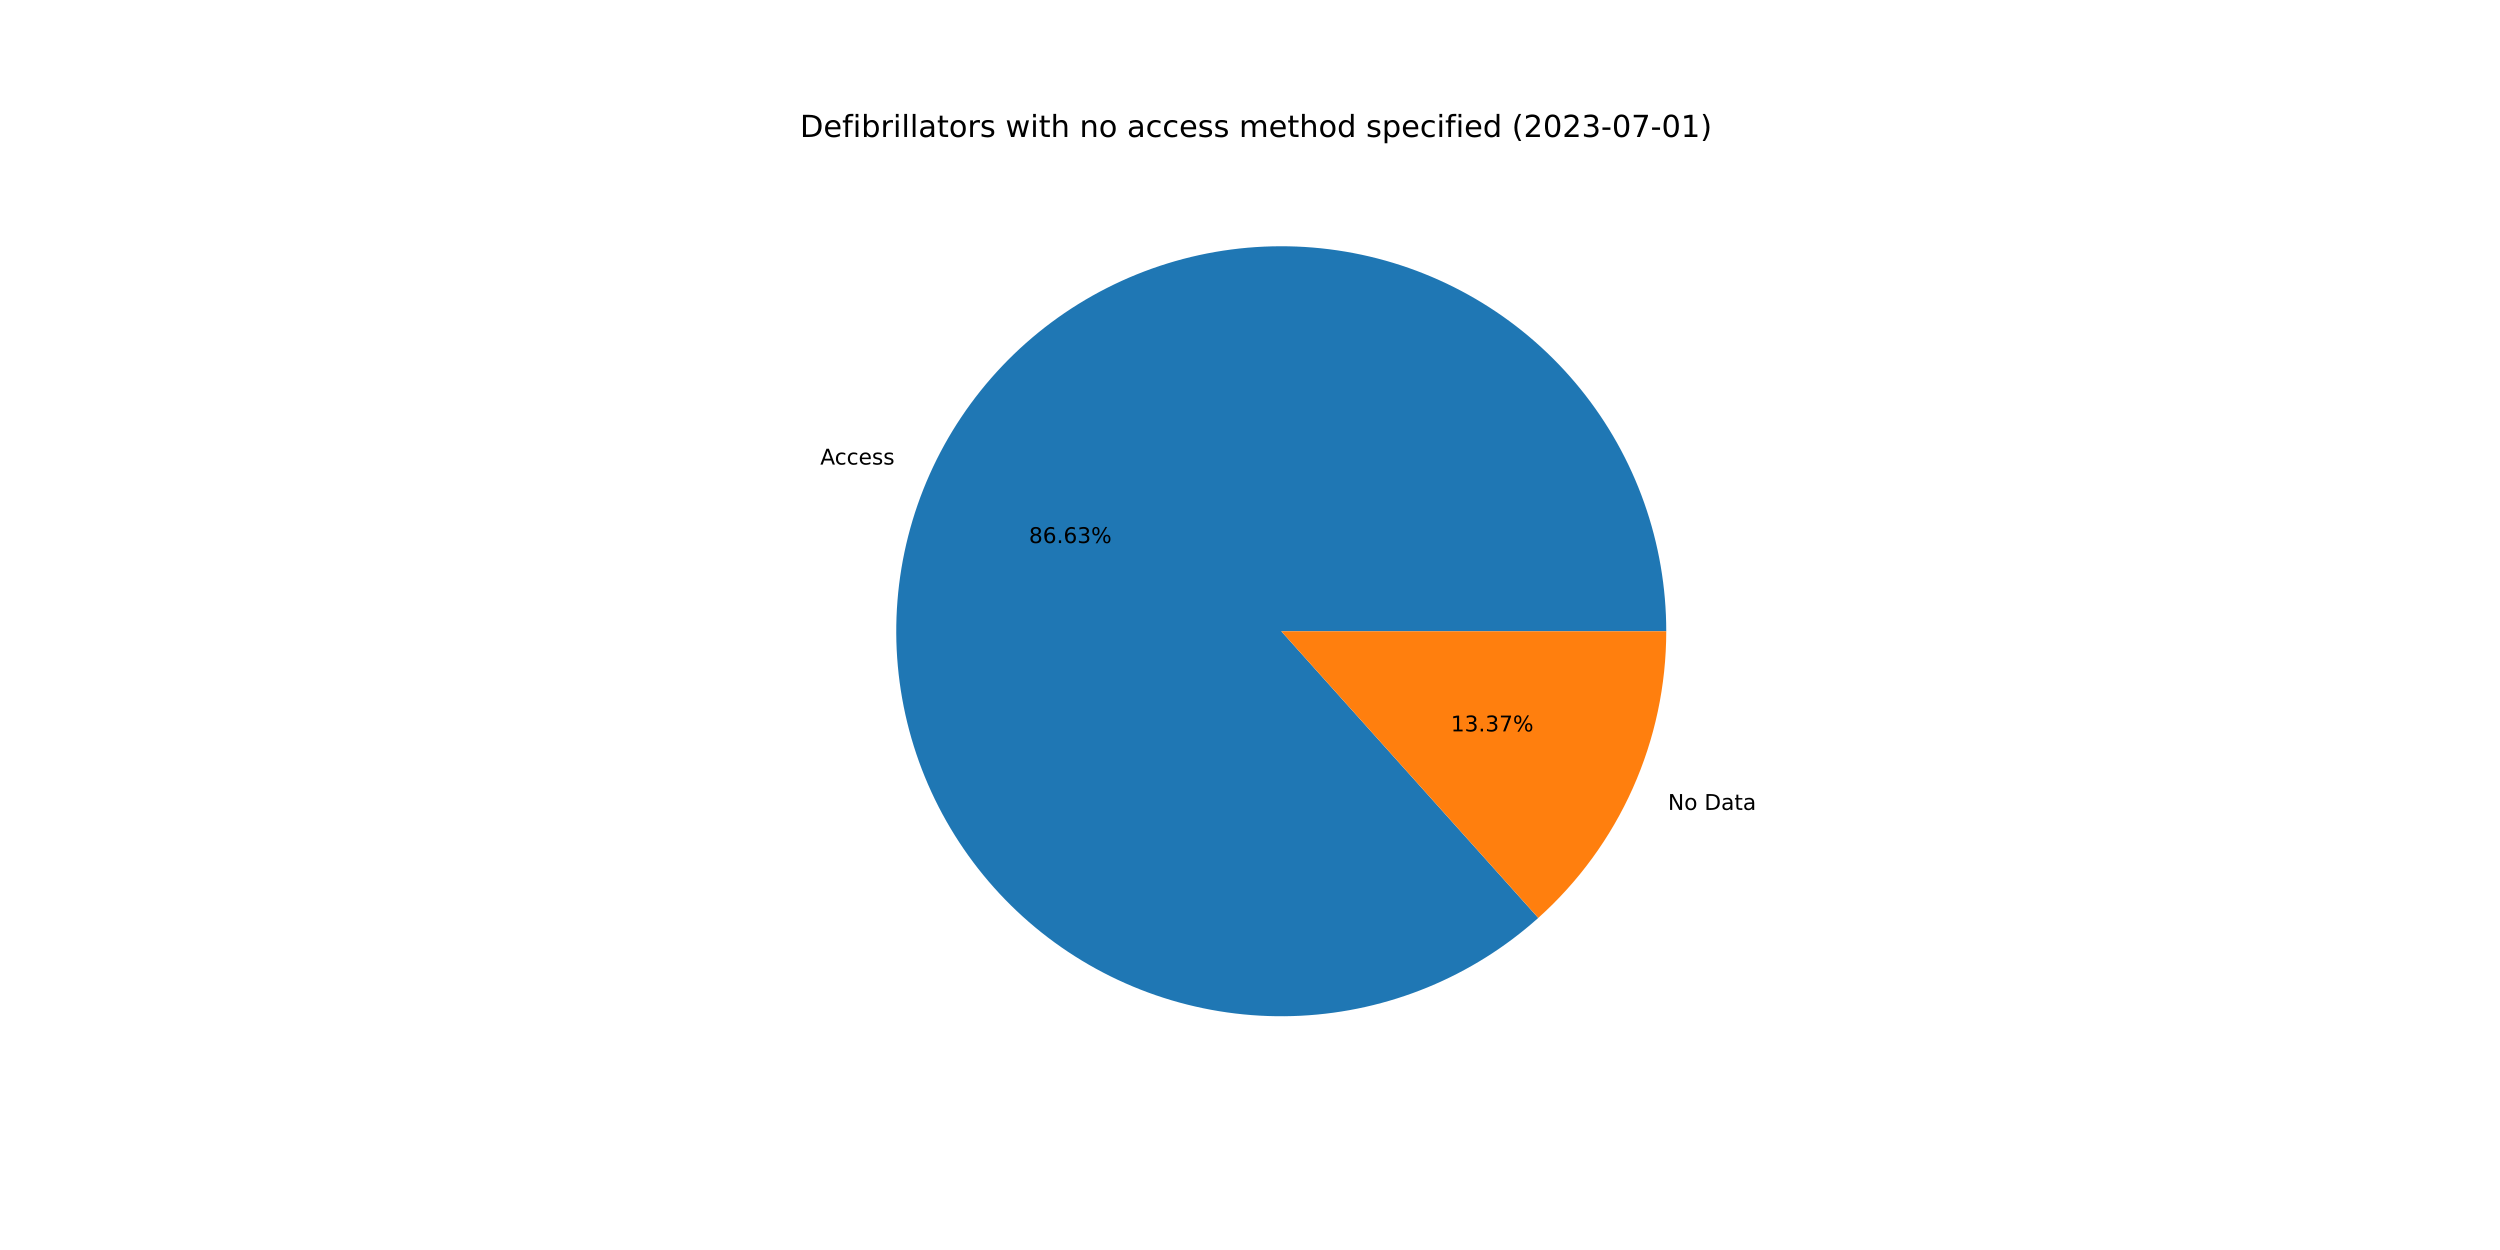
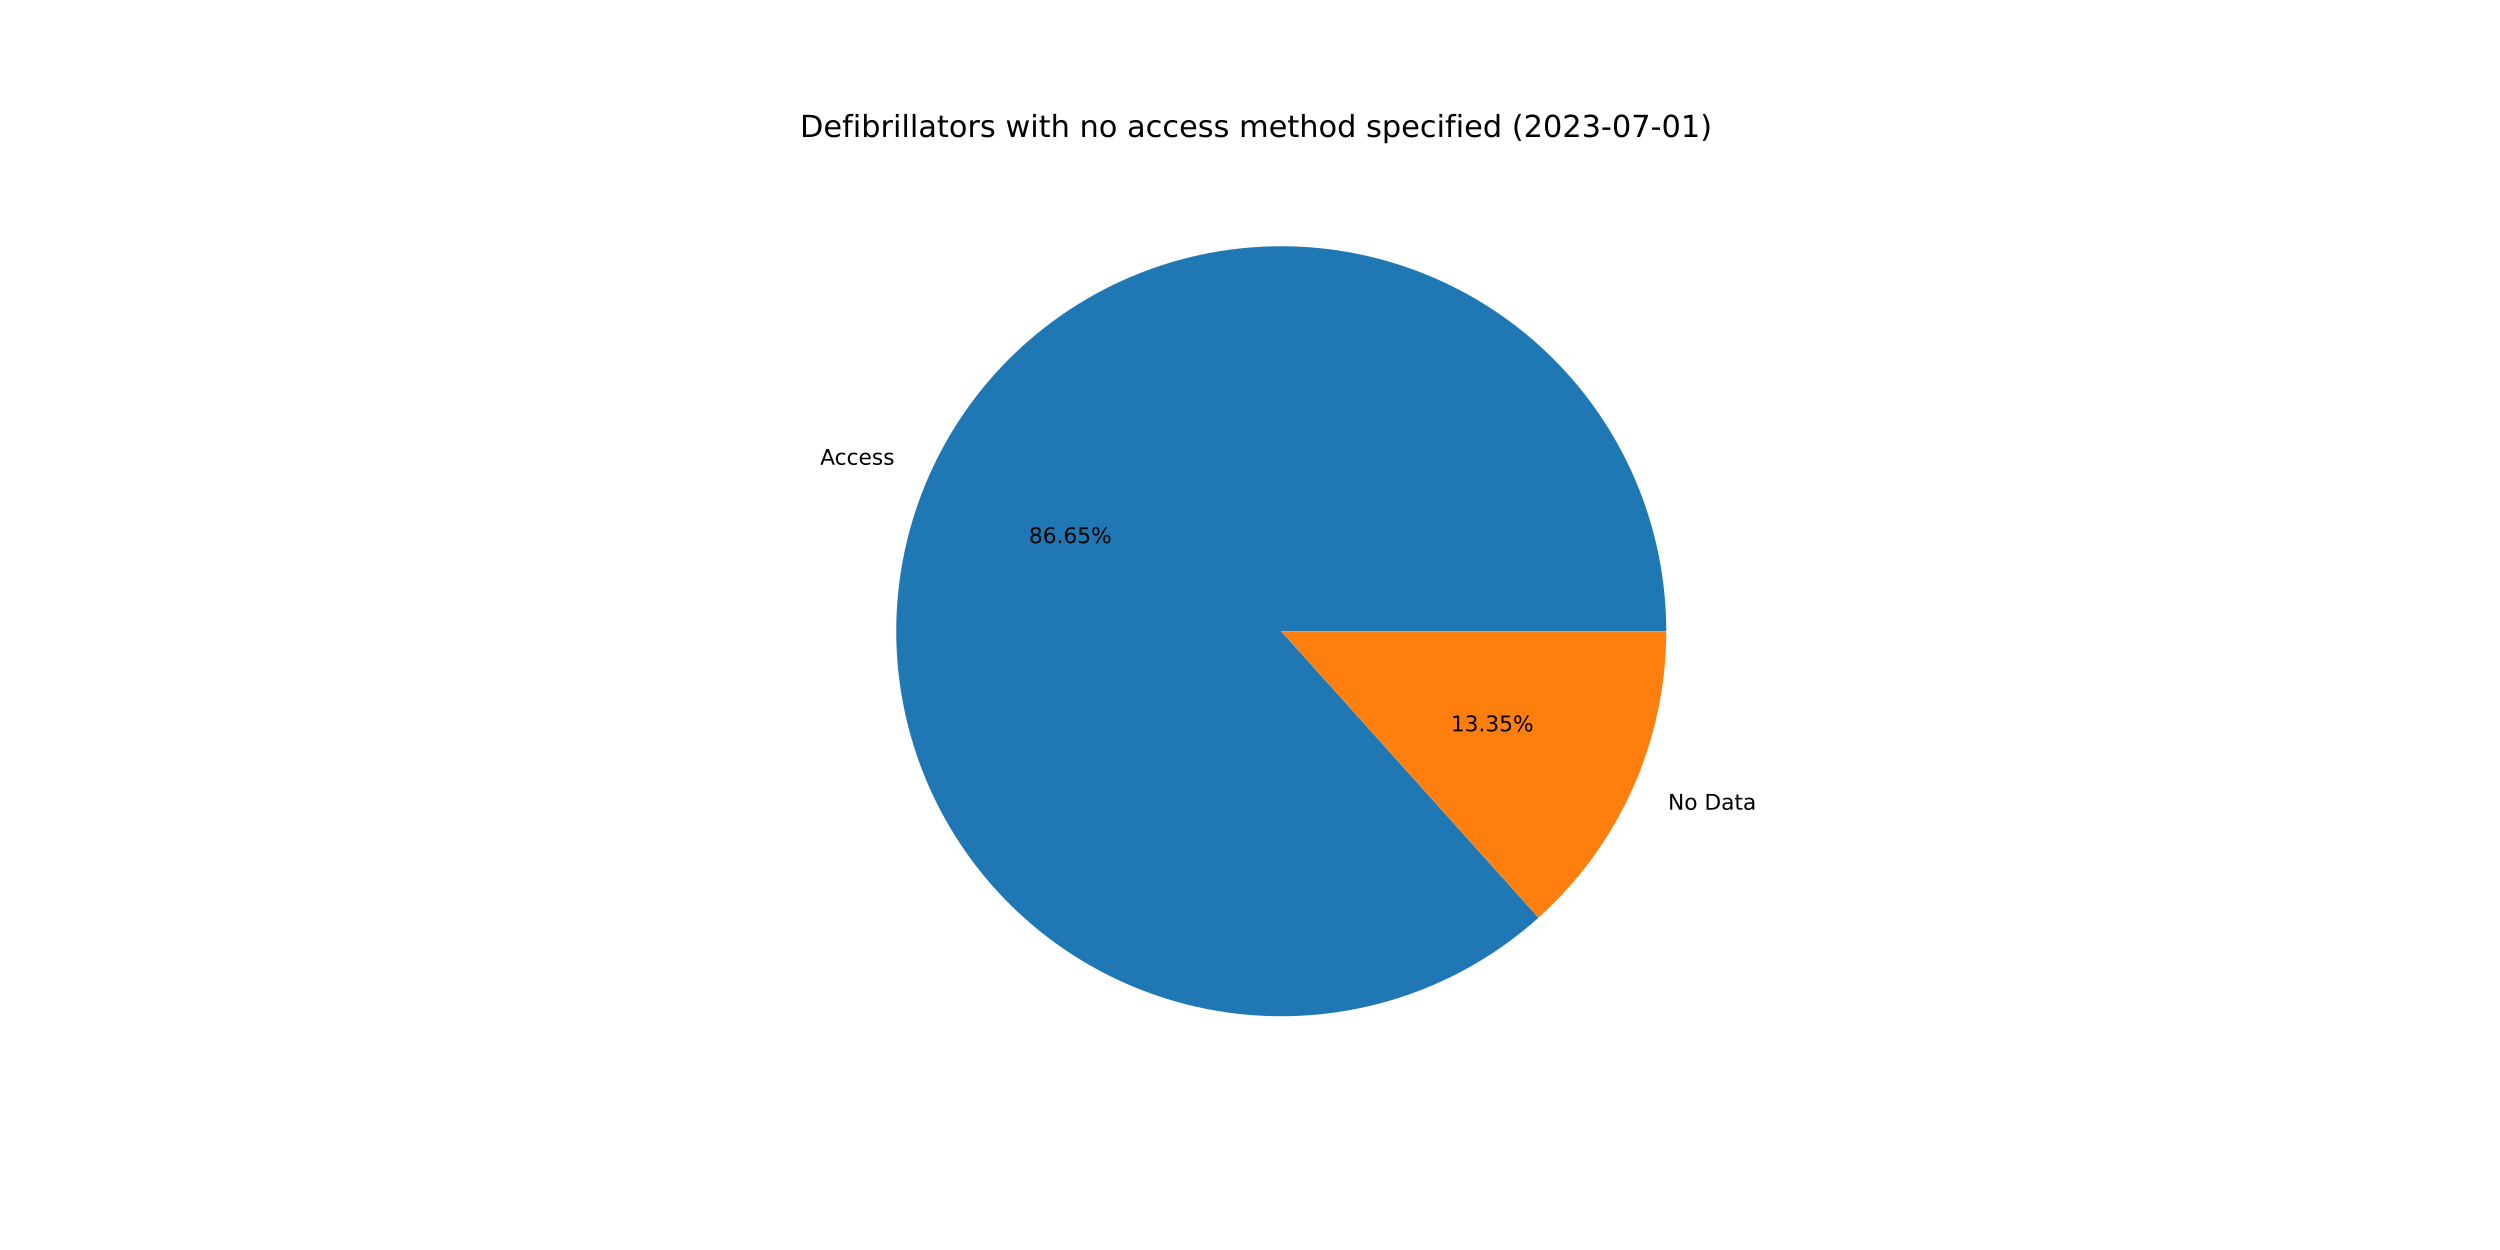
<svg xmlns="http://www.w3.org/2000/svg" xmlns:xlink="http://www.w3.org/1999/xlink" width="1152pt" height="576pt" viewBox="0 0 1152 576" version="1.1">
  <defs>
    <style type="text/css">*{stroke-linejoin: round; stroke-linecap: butt}</style>
  </defs>
  <g id="figure_1">
    <g id="patch_1">
      <path d="M 0 576  L 1152 576  L 1152 0  L 0 0  z " style="fill: #ffffff" />
    </g>
    <g id="axes_1">
      <g id="patch_2">
-         <path d="M 767.808 290.88  C 767.808 270.713 764.369 250.693 757.64 231.682  C 750.911 212.671 740.989 194.946 728.302 179.27  C 715.615 163.594 700.347 150.196 683.156 139.652  C 665.965 129.108 647.102 121.572 627.378 117.369  C 607.654 113.165 587.357 112.355 567.361 114.974  C 547.365 117.593 527.961 123.603 509.985 132.744  C 492.009 141.885 475.723 154.025 461.827 168.64  C 447.932 183.255 436.629 200.134 428.407 218.548  C 420.185 236.963 415.162 256.645 413.556 276.748  C 411.949 296.851 413.782 317.081 418.976 336.567  C 424.169 356.054 432.648 374.513 444.046 391.15  C 455.444 407.787 469.596 422.359 485.892 434.239  C 502.188 446.118 520.391 455.133 539.718 460.894  C 559.044 466.656 579.212 469.08 599.353 468.062  C 619.494 467.044 639.315 462.6 657.962 454.919  C 676.609 447.239 693.811 436.436 708.827 422.974  L 590.4 290.88  L 767.808 290.88  z " style="fill: #1f77b4" />
+         <path d="M 767.808 290.88  C 767.808 270.71 764.368 250.687 757.637 231.673  C 750.905 212.659 740.98 194.932 728.289 179.255  C 715.598 163.578 700.326 150.179 683.131 139.637  C 665.936 129.094 647.068 121.56 627.34 117.36  C 607.612 113.161 587.311 112.356 567.312 114.981  C 547.314 117.606 527.909 123.622 509.933 132.77  C 491.957 141.919 475.672 154.067 461.78 168.69  C 447.888 183.313 436.59 200.199 428.375 218.62  C 420.16 237.041 415.145 256.729 413.549 276.836  C 411.952 296.943 413.796 317.176 419.001 336.662  C 424.206 356.149 432.697 374.607 444.107 391.239  C 455.517 407.872 469.681 422.437 485.987 434.308  C 502.294 446.179 520.507 455.183 539.84 460.931  C 559.174 466.679 579.347 469.088 599.491 468.055  C 619.634 467.021 639.455 462.56 658.099 454.863  C 676.742 447.166 693.938 436.346 708.944 422.868  L 590.4 290.88  L 767.808 290.88  z " style="fill: #1f77b4" />
      </g>
      <g id="patch_3">
-         <path d="M 708.827 422.974  C 727.385 406.335 742.231 385.971 752.393 363.212  C 762.555 340.452 767.808 315.805 767.808 290.88  L 590.4 290.88  L 708.827 422.974  z " style="fill: #ff7f0e" />
+         <path d="M 708.944 422.868  C 727.468 406.231 742.284 385.879 752.425 363.14  C 762.566 340.4 767.808 315.778 767.808 290.88  L 590.4 290.88  L 708.944 422.868  z " style="fill: #ff7f0e" />
      </g>
      <g id="matplotlib.axis_1" />
      <g id="matplotlib.axis_2" />
      <g id="text_1">
-         <g transform="translate(377.9733 214.0745)scale(0.1 -0.1)">
+         <g transform="translate(377.9381 214.1536)scale(0.1 -0.1)">
          <defs>
            <path id="DejaVuSans-41" d="M 2188 4044  L 1331 1722  L 3047 1722  L 2188 4044  z M 1831 4666  L 2547 4666  L 4325 0  L 3669 0  L 3244 1197  L 1141 1197  L 716 0  L 50 0  L 1831 4666  z " transform="scale(0.015625)" />
            <path id="DejaVuSans-63" d="M 3122 3366  L 3122 2828  Q 2878 2963 2633 3030  Q 2388 3097 2138 3097  Q 1578 3097 1268 2742  Q 959 2388 959 1747  Q 959 1106 1268 751  Q 1578 397 2138 397  Q 2388 397 2633 464  Q 2878 531 3122 666  L 3122 134  Q 2881 22 2623 -34  Q 2366 -91 2075 -91  Q 1284 -91 818 406  Q 353 903 353 1747  Q 353 2603 823 3093  Q 1294 3584 2113 3584  Q 2378 3584 2631 3529  Q 2884 3475 3122 3366  z " transform="scale(0.015625)" />
            <path id="DejaVuSans-65" d="M 3597 1894  L 3597 1613  L 953 1613  Q 991 1019 1311 708  Q 1631 397 2203 397  Q 2534 397 2845 478  Q 3156 559 3463 722  L 3463 178  Q 3153 47 2828 -22  Q 2503 -91 2169 -91  Q 1331 -91 842 396  Q 353 884 353 1716  Q 353 2575 817 3079  Q 1281 3584 2069 3584  Q 2775 3584 3186 3129  Q 3597 2675 3597 1894  z M 3022 2063  Q 3016 2534 2758 2815  Q 2500 3097 2075 3097  Q 1594 3097 1305 2825  Q 1016 2553 972 2059  L 3022 2063  z " transform="scale(0.015625)" />
            <path id="DejaVuSans-73" d="M 2834 3397  L 2834 2853  Q 2591 2978 2328 3040  Q 2066 3103 1784 3103  Q 1356 3103 1142 2972  Q 928 2841 928 2578  Q 928 2378 1081 2264  Q 1234 2150 1697 2047  L 1894 2003  Q 2506 1872 2764 1633  Q 3022 1394 3022 966  Q 3022 478 2636 193  Q 2250 -91 1575 -91  Q 1294 -91 989 -36  Q 684 19 347 128  L 347 722  Q 666 556 975 473  Q 1284 391 1588 391  Q 1994 391 2212 530  Q 2431 669 2431 922  Q 2431 1156 2273 1281  Q 2116 1406 1581 1522  L 1381 1569  Q 847 1681 609 1914  Q 372 2147 372 2553  Q 372 3047 722 3315  Q 1072 3584 1716 3584  Q 2034 3584 2315 3537  Q 2597 3491 2834 3397  z " transform="scale(0.015625)" />
          </defs>
          <use xlink:href="#DejaVuSans-41" />
          <use xlink:href="#DejaVuSans-63" x="66.658" />
          <use xlink:href="#DejaVuSans-63" x="121.639" />
          <use xlink:href="#DejaVuSans-65" x="176.619" />
          <use xlink:href="#DejaVuSans-73" x="238.143" />
          <use xlink:href="#DejaVuSans-73" x="290.242" />
        </g>
      </g>
      <g id="text_2">
-         <g transform="translate(474.1394 250.2404)scale(0.1 -0.1)">
+         <g transform="translate(474.1201 250.2835)scale(0.1 -0.1)">
          <defs>
            <path id="DejaVuSans-38" d="M 2034 2216  Q 1584 2216 1326 1975  Q 1069 1734 1069 1313  Q 1069 891 1326 650  Q 1584 409 2034 409  Q 2484 409 2743 651  Q 3003 894 3003 1313  Q 3003 1734 2745 1975  Q 2488 2216 2034 2216  z M 1403 2484  Q 997 2584 770 2862  Q 544 3141 544 3541  Q 544 4100 942 4425  Q 1341 4750 2034 4750  Q 2731 4750 3128 4425  Q 3525 4100 3525 3541  Q 3525 3141 3298 2862  Q 3072 2584 2669 2484  Q 3125 2378 3379 2068  Q 3634 1759 3634 1313  Q 3634 634 3220 271  Q 2806 -91 2034 -91  Q 1263 -91 848 271  Q 434 634 434 1313  Q 434 1759 690 2068  Q 947 2378 1403 2484  z M 1172 3481  Q 1172 3119 1398 2916  Q 1625 2713 2034 2713  Q 2441 2713 2670 2916  Q 2900 3119 2900 3481  Q 2900 3844 2670 4047  Q 2441 4250 2034 4250  Q 1625 4250 1398 4047  Q 1172 3844 1172 3481  z " transform="scale(0.015625)" />
            <path id="DejaVuSans-36" d="M 2113 2584  Q 1688 2584 1439 2293  Q 1191 2003 1191 1497  Q 1191 994 1439 701  Q 1688 409 2113 409  Q 2538 409 2786 701  Q 3034 994 3034 1497  Q 3034 2003 2786 2293  Q 2538 2584 2113 2584  z M 3366 4563  L 3366 3988  Q 3128 4100 2886 4159  Q 2644 4219 2406 4219  Q 1781 4219 1451 3797  Q 1122 3375 1075 2522  Q 1259 2794 1537 2939  Q 1816 3084 2150 3084  Q 2853 3084 3261 2657  Q 3669 2231 3669 1497  Q 3669 778 3244 343  Q 2819 -91 2113 -91  Q 1303 -91 875 529  Q 447 1150 447 2328  Q 447 3434 972 4092  Q 1497 4750 2381 4750  Q 2619 4750 2861 4703  Q 3103 4656 3366 4563  z " transform="scale(0.015625)" />
            <path id="DejaVuSans-2e" d="M 684 794  L 1344 794  L 1344 0  L 684 0  L 684 794  z " transform="scale(0.015625)" />
-             <path id="DejaVuSans-33" d="M 2597 2516  Q 3050 2419 3304 2112  Q 3559 1806 3559 1356  Q 3559 666 3084 287  Q 2609 -91 1734 -91  Q 1441 -91 1130 -33  Q 819 25 488 141  L 488 750  Q 750 597 1062 519  Q 1375 441 1716 441  Q 2309 441 2620 675  Q 2931 909 2931 1356  Q 2931 1769 2642 2001  Q 2353 2234 1838 2234  L 1294 2234  L 1294 2753  L 1863 2753  Q 2328 2753 2575 2939  Q 2822 3125 2822 3475  Q 2822 3834 2567 4026  Q 2313 4219 1838 4219  Q 1578 4219 1281 4162  Q 984 4106 628 3988  L 628 4550  Q 988 4650 1302 4700  Q 1616 4750 1894 4750  Q 2613 4750 3031 4423  Q 3450 4097 3450 3541  Q 3450 3153 3228 2886  Q 3006 2619 2597 2516  z " transform="scale(0.015625)" />
+             <path id="DejaVuSans-35" d="M 691 4666  L 3169 4666  L 3169 4134  L 1269 4134  L 1269 2991  Q 1406 3038 1543 3061  Q 1681 3084 1819 3084  Q 2600 3084 3056 2656  Q 3513 2228 3513 1497  Q 3513 744 3044 326  Q 2575 -91 1722 -91  Q 1428 -91 1123 -41  Q 819 9 494 109  L 494 744  Q 775 591 1075 516  Q 1375 441 1709 441  Q 2250 441 2565 725  Q 2881 1009 2881 1497  Q 2881 1984 2565 2268  Q 2250 2553 1709 2553  Q 1456 2553 1204 2497  Q 953 2441 691 2322  L 691 4666  z " transform="scale(0.015625)" />
            <path id="DejaVuSans-25" d="M 4653 2053  Q 4381 2053 4226 1822  Q 4072 1591 4072 1178  Q 4072 772 4226 539  Q 4381 306 4653 306  Q 4919 306 5073 539  Q 5228 772 5228 1178  Q 5228 1588 5073 1820  Q 4919 2053 4653 2053  z M 4653 2450  Q 5147 2450 5437 2106  Q 5728 1763 5728 1178  Q 5728 594 5436 251  Q 5144 -91 4653 -91  Q 4153 -91 3862 251  Q 3572 594 3572 1178  Q 3572 1766 3864 2108  Q 4156 2450 4653 2450  z M 1428 4353  Q 1159 4353 1004 4120  Q 850 3888 850 3481  Q 850 3069 1003 2837  Q 1156 2606 1428 2606  Q 1700 2606 1854 2837  Q 2009 3069 2009 3481  Q 2009 3884 1853 4118  Q 1697 4353 1428 4353  z M 4250 4750  L 4750 4750  L 1831 -91  L 1331 -91  L 4250 4750  z M 1428 4750  Q 1922 4750 2215 4408  Q 2509 4066 2509 3481  Q 2509 2891 2217 2550  Q 1925 2209 1428 2209  Q 931 2209 642 2551  Q 353 2894 353 3481  Q 353 4063 643 4406  Q 934 4750 1428 4750  z " transform="scale(0.015625)" />
          </defs>
          <use xlink:href="#DejaVuSans-38" />
          <use xlink:href="#DejaVuSans-36" x="63.623" />
          <use xlink:href="#DejaVuSans-2e" x="127.246" />
          <use xlink:href="#DejaVuSans-36" x="159.033" />
-           <use xlink:href="#DejaVuSans-33" x="222.656" />
+           <use xlink:href="#DejaVuSans-35" x="222.656" />
          <use xlink:href="#DejaVuSans-25" x="286.279" />
        </g>
      </g>
      <g id="text_3">
-         <g transform="translate(768.5923 373.2042)scale(0.1 -0.1)">
+         <g transform="translate(768.6276 373.1252)scale(0.1 -0.1)">
          <defs>
            <path id="DejaVuSans-4e" d="M 628 4666  L 1478 4666  L 3547 763  L 3547 4666  L 4159 4666  L 4159 0  L 3309 0  L 1241 3903  L 1241 0  L 628 0  L 628 4666  z " transform="scale(0.015625)" />
            <path id="DejaVuSans-6f" d="M 1959 3097  Q 1497 3097 1228 2736  Q 959 2375 959 1747  Q 959 1119 1226 758  Q 1494 397 1959 397  Q 2419 397 2687 759  Q 2956 1122 2956 1747  Q 2956 2369 2687 2733  Q 2419 3097 1959 3097  z M 1959 3584  Q 2709 3584 3137 3096  Q 3566 2609 3566 1747  Q 3566 888 3137 398  Q 2709 -91 1959 -91  Q 1206 -91 779 398  Q 353 888 353 1747  Q 353 2609 779 3096  Q 1206 3584 1959 3584  z " transform="scale(0.015625)" />
            <path id="DejaVuSans-20" transform="scale(0.015625)" />
            <path id="DejaVuSans-44" d="M 1259 4147  L 1259 519  L 2022 519  Q 2988 519 3436 956  Q 3884 1394 3884 2338  Q 3884 3275 3436 3711  Q 2988 4147 2022 4147  L 1259 4147  z M 628 4666  L 1925 4666  Q 3281 4666 3915 4102  Q 4550 3538 4550 2338  Q 4550 1131 3912 565  Q 3275 0 1925 0  L 628 0  L 628 4666  z " transform="scale(0.015625)" />
            <path id="DejaVuSans-61" d="M 2194 1759  Q 1497 1759 1228 1600  Q 959 1441 959 1056  Q 959 750 1161 570  Q 1363 391 1709 391  Q 2188 391 2477 730  Q 2766 1069 2766 1631  L 2766 1759  L 2194 1759  z M 3341 1997  L 3341 0  L 2766 0  L 2766 531  Q 2569 213 2275 61  Q 1981 -91 1556 -91  Q 1019 -91 701 211  Q 384 513 384 1019  Q 384 1609 779 1909  Q 1175 2209 1959 2209  L 2766 2209  L 2766 2266  Q 2766 2663 2505 2880  Q 2244 3097 1772 3097  Q 1472 3097 1187 3025  Q 903 2953 641 2809  L 641 3341  Q 956 3463 1253 3523  Q 1550 3584 1831 3584  Q 2591 3584 2966 3190  Q 3341 2797 3341 1997  z " transform="scale(0.015625)" />
            <path id="DejaVuSans-74" d="M 1172 4494  L 1172 3500  L 2356 3500  L 2356 3053  L 1172 3053  L 1172 1153  Q 1172 725 1289 603  Q 1406 481 1766 481  L 2356 481  L 2356 0  L 1766 0  Q 1100 0 847 248  Q 594 497 594 1153  L 594 3053  L 172 3053  L 172 3500  L 594 3500  L 594 4494  L 1172 4494  z " transform="scale(0.015625)" />
          </defs>
          <use xlink:href="#DejaVuSans-4e" />
          <use xlink:href="#DejaVuSans-6f" x="74.805" />
          <use xlink:href="#DejaVuSans-20" x="135.986" />
          <use xlink:href="#DejaVuSans-44" x="167.773" />
          <use xlink:href="#DejaVuSans-61" x="244.775" />
          <use xlink:href="#DejaVuSans-74" x="306.055" />
          <use xlink:href="#DejaVuSans-61" x="345.264" />
        </g>
      </g>
      <g id="text_4">
-         <g transform="translate(668.5309 337.0384)scale(0.1 -0.1)">
+         <g transform="translate(668.5502 336.9953)scale(0.1 -0.1)">
          <defs>
            <path id="DejaVuSans-31" d="M 794 531  L 1825 531  L 1825 4091  L 703 3866  L 703 4441  L 1819 4666  L 2450 4666  L 2450 531  L 3481 531  L 3481 0  L 794 0  L 794 531  z " transform="scale(0.015625)" />
-             <path id="DejaVuSans-37" d="M 525 4666  L 3525 4666  L 3525 4397  L 1831 0  L 1172 0  L 2766 4134  L 525 4134  L 525 4666  z " transform="scale(0.015625)" />
+             <path id="DejaVuSans-33" d="M 2597 2516  Q 3050 2419 3304 2112  Q 3559 1806 3559 1356  Q 3559 666 3084 287  Q 2609 -91 1734 -91  Q 1441 -91 1130 -33  Q 819 25 488 141  L 488 750  Q 750 597 1062 519  Q 1375 441 1716 441  Q 2309 441 2620 675  Q 2931 909 2931 1356  Q 2931 1769 2642 2001  Q 2353 2234 1838 2234  L 1294 2234  L 1294 2753  L 1863 2753  Q 2328 2753 2575 2939  Q 2822 3125 2822 3475  Q 2822 3834 2567 4026  Q 2313 4219 1838 4219  Q 1578 4219 1281 4162  Q 984 4106 628 3988  L 628 4550  Q 988 4650 1302 4700  Q 1616 4750 1894 4750  Q 2613 4750 3031 4423  Q 3450 4097 3450 3541  Q 3450 3153 3228 2886  Q 3006 2619 2597 2516  z " transform="scale(0.015625)" />
          </defs>
          <use xlink:href="#DejaVuSans-31" />
          <use xlink:href="#DejaVuSans-33" x="63.623" />
          <use xlink:href="#DejaVuSans-2e" x="127.246" />
          <use xlink:href="#DejaVuSans-33" x="159.033" />
-           <use xlink:href="#DejaVuSans-37" x="222.656" />
+           <use xlink:href="#DejaVuSans-35" x="222.656" />
          <use xlink:href="#DejaVuSans-25" x="286.279" />
        </g>
      </g>
      <g id="text_5">
        <g transform="translate(368.64 63.12)scale(0.14 -0.14)">
          <defs>
            <path id="DejaVuSans-66" d="M 2375 4863  L 2375 4384  L 1825 4384  Q 1516 4384 1395 4259  Q 1275 4134 1275 3809  L 1275 3500  L 2222 3500  L 2222 3053  L 1275 3053  L 1275 0  L 697 0  L 697 3053  L 147 3053  L 147 3500  L 697 3500  L 697 3744  Q 697 4328 969 4595  Q 1241 4863 1831 4863  L 2375 4863  z " transform="scale(0.015625)" />
            <path id="DejaVuSans-69" d="M 603 3500  L 1178 3500  L 1178 0  L 603 0  L 603 3500  z M 603 4863  L 1178 4863  L 1178 4134  L 603 4134  L 603 4863  z " transform="scale(0.015625)" />
            <path id="DejaVuSans-62" d="M 3116 1747  Q 3116 2381 2855 2742  Q 2594 3103 2138 3103  Q 1681 3103 1420 2742  Q 1159 2381 1159 1747  Q 1159 1113 1420 752  Q 1681 391 2138 391  Q 2594 391 2855 752  Q 3116 1113 3116 1747  z M 1159 2969  Q 1341 3281 1617 3432  Q 1894 3584 2278 3584  Q 2916 3584 3314 3078  Q 3713 2572 3713 1747  Q 3713 922 3314 415  Q 2916 -91 2278 -91  Q 1894 -91 1617 61  Q 1341 213 1159 525  L 1159 0  L 581 0  L 581 4863  L 1159 4863  L 1159 2969  z " transform="scale(0.015625)" />
            <path id="DejaVuSans-72" d="M 2631 2963  Q 2534 3019 2420 3045  Q 2306 3072 2169 3072  Q 1681 3072 1420 2755  Q 1159 2438 1159 1844  L 1159 0  L 581 0  L 581 3500  L 1159 3500  L 1159 2956  Q 1341 3275 1631 3429  Q 1922 3584 2338 3584  Q 2397 3584 2469 3576  Q 2541 3569 2628 3553  L 2631 2963  z " transform="scale(0.015625)" />
            <path id="DejaVuSans-6c" d="M 603 4863  L 1178 4863  L 1178 0  L 603 0  L 603 4863  z " transform="scale(0.015625)" />
            <path id="DejaVuSans-77" d="M 269 3500  L 844 3500  L 1563 769  L 2278 3500  L 2956 3500  L 3675 769  L 4391 3500  L 4966 3500  L 4050 0  L 3372 0  L 2619 2869  L 1863 0  L 1184 0  L 269 3500  z " transform="scale(0.015625)" />
            <path id="DejaVuSans-68" d="M 3513 2113  L 3513 0  L 2938 0  L 2938 2094  Q 2938 2591 2744 2837  Q 2550 3084 2163 3084  Q 1697 3084 1428 2787  Q 1159 2491 1159 1978  L 1159 0  L 581 0  L 581 4863  L 1159 4863  L 1159 2956  Q 1366 3272 1645 3428  Q 1925 3584 2291 3584  Q 2894 3584 3203 3211  Q 3513 2838 3513 2113  z " transform="scale(0.015625)" />
            <path id="DejaVuSans-6e" d="M 3513 2113  L 3513 0  L 2938 0  L 2938 2094  Q 2938 2591 2744 2837  Q 2550 3084 2163 3084  Q 1697 3084 1428 2787  Q 1159 2491 1159 1978  L 1159 0  L 581 0  L 581 3500  L 1159 3500  L 1159 2956  Q 1366 3272 1645 3428  Q 1925 3584 2291 3584  Q 2894 3584 3203 3211  Q 3513 2838 3513 2113  z " transform="scale(0.015625)" />
            <path id="DejaVuSans-6d" d="M 3328 2828  Q 3544 3216 3844 3400  Q 4144 3584 4550 3584  Q 5097 3584 5394 3201  Q 5691 2819 5691 2113  L 5691 0  L 5113 0  L 5113 2094  Q 5113 2597 4934 2840  Q 4756 3084 4391 3084  Q 3944 3084 3684 2787  Q 3425 2491 3425 1978  L 3425 0  L 2847 0  L 2847 2094  Q 2847 2600 2669 2842  Q 2491 3084 2119 3084  Q 1678 3084 1418 2786  Q 1159 2488 1159 1978  L 1159 0  L 581 0  L 581 3500  L 1159 3500  L 1159 2956  Q 1356 3278 1631 3431  Q 1906 3584 2284 3584  Q 2666 3584 2933 3390  Q 3200 3197 3328 2828  z " transform="scale(0.015625)" />
            <path id="DejaVuSans-64" d="M 2906 2969  L 2906 4863  L 3481 4863  L 3481 0  L 2906 0  L 2906 525  Q 2725 213 2448 61  Q 2172 -91 1784 -91  Q 1150 -91 751 415  Q 353 922 353 1747  Q 353 2572 751 3078  Q 1150 3584 1784 3584  Q 2172 3584 2448 3432  Q 2725 3281 2906 2969  z M 947 1747  Q 947 1113 1208 752  Q 1469 391 1925 391  Q 2381 391 2643 752  Q 2906 1113 2906 1747  Q 2906 2381 2643 2742  Q 2381 3103 1925 3103  Q 1469 3103 1208 2742  Q 947 2381 947 1747  z " transform="scale(0.015625)" />
            <path id="DejaVuSans-70" d="M 1159 525  L 1159 -1331  L 581 -1331  L 581 3500  L 1159 3500  L 1159 2969  Q 1341 3281 1617 3432  Q 1894 3584 2278 3584  Q 2916 3584 3314 3078  Q 3713 2572 3713 1747  Q 3713 922 3314 415  Q 2916 -91 2278 -91  Q 1894 -91 1617 61  Q 1341 213 1159 525  z M 3116 1747  Q 3116 2381 2855 2742  Q 2594 3103 2138 3103  Q 1681 3103 1420 2742  Q 1159 2381 1159 1747  Q 1159 1113 1420 752  Q 1681 391 2138 391  Q 2594 391 2855 752  Q 3116 1113 3116 1747  z " transform="scale(0.015625)" />
            <path id="DejaVuSans-28" d="M 1984 4856  Q 1566 4138 1362 3434  Q 1159 2731 1159 2009  Q 1159 1288 1364 580  Q 1569 -128 1984 -844  L 1484 -844  Q 1016 -109 783 600  Q 550 1309 550 2009  Q 550 2706 781 3412  Q 1013 4119 1484 4856  L 1984 4856  z " transform="scale(0.015625)" />
            <path id="DejaVuSans-32" d="M 1228 531  L 3431 531  L 3431 0  L 469 0  L 469 531  Q 828 903 1448 1529  Q 2069 2156 2228 2338  Q 2531 2678 2651 2914  Q 2772 3150 2772 3378  Q 2772 3750 2511 3984  Q 2250 4219 1831 4219  Q 1534 4219 1204 4116  Q 875 4013 500 3803  L 500 4441  Q 881 4594 1212 4672  Q 1544 4750 1819 4750  Q 2544 4750 2975 4387  Q 3406 4025 3406 3419  Q 3406 3131 3298 2873  Q 3191 2616 2906 2266  Q 2828 2175 2409 1742  Q 1991 1309 1228 531  z " transform="scale(0.015625)" />
            <path id="DejaVuSans-30" d="M 2034 4250  Q 1547 4250 1301 3770  Q 1056 3291 1056 2328  Q 1056 1369 1301 889  Q 1547 409 2034 409  Q 2525 409 2770 889  Q 3016 1369 3016 2328  Q 3016 3291 2770 3770  Q 2525 4250 2034 4250  z M 2034 4750  Q 2819 4750 3233 4129  Q 3647 3509 3647 2328  Q 3647 1150 3233 529  Q 2819 -91 2034 -91  Q 1250 -91 836 529  Q 422 1150 422 2328  Q 422 3509 836 4129  Q 1250 4750 2034 4750  z " transform="scale(0.015625)" />
            <path id="DejaVuSans-2d" d="M 313 2009  L 1997 2009  L 1997 1497  L 313 1497  L 313 2009  z " transform="scale(0.015625)" />
+             <path id="DejaVuSans-37" d="M 525 4666  L 3525 4666  L 3525 4397  L 1831 0  L 1172 0  L 2766 4134  L 525 4134  L 525 4666  z " transform="scale(0.015625)" />
            <path id="DejaVuSans-29" d="M 513 4856  L 1013 4856  Q 1481 4119 1714 3412  Q 1947 2706 1947 2009  Q 1947 1309 1714 600  Q 1481 -109 1013 -844  L 513 -844  Q 928 -128 1133 580  Q 1338 1288 1338 2009  Q 1338 2731 1133 3434  Q 928 4138 513 4856  z " transform="scale(0.015625)" />
          </defs>
          <use xlink:href="#DejaVuSans-44" />
          <use xlink:href="#DejaVuSans-65" x="77.002" />
          <use xlink:href="#DejaVuSans-66" x="138.525" />
          <use xlink:href="#DejaVuSans-69" x="173.73" />
          <use xlink:href="#DejaVuSans-62" x="201.514" />
          <use xlink:href="#DejaVuSans-72" x="264.99" />
          <use xlink:href="#DejaVuSans-69" x="306.104" />
          <use xlink:href="#DejaVuSans-6c" x="333.887" />
          <use xlink:href="#DejaVuSans-6c" x="361.67" />
          <use xlink:href="#DejaVuSans-61" x="389.453" />
          <use xlink:href="#DejaVuSans-74" x="450.732" />
          <use xlink:href="#DejaVuSans-6f" x="489.941" />
          <use xlink:href="#DejaVuSans-72" x="551.123" />
          <use xlink:href="#DejaVuSans-73" x="592.236" />
          <use xlink:href="#DejaVuSans-20" x="644.336" />
          <use xlink:href="#DejaVuSans-77" x="676.123" />
          <use xlink:href="#DejaVuSans-69" x="757.91" />
          <use xlink:href="#DejaVuSans-74" x="785.693" />
          <use xlink:href="#DejaVuSans-68" x="824.902" />
          <use xlink:href="#DejaVuSans-20" x="888.281" />
          <use xlink:href="#DejaVuSans-6e" x="920.068" />
          <use xlink:href="#DejaVuSans-6f" x="983.447" />
          <use xlink:href="#DejaVuSans-20" x="1044.629" />
          <use xlink:href="#DejaVuSans-61" x="1076.416" />
          <use xlink:href="#DejaVuSans-63" x="1137.695" />
          <use xlink:href="#DejaVuSans-63" x="1192.676" />
          <use xlink:href="#DejaVuSans-65" x="1247.656" />
          <use xlink:href="#DejaVuSans-73" x="1309.18" />
          <use xlink:href="#DejaVuSans-73" x="1361.279" />
          <use xlink:href="#DejaVuSans-20" x="1413.379" />
          <use xlink:href="#DejaVuSans-6d" x="1445.166" />
          <use xlink:href="#DejaVuSans-65" x="1542.578" />
          <use xlink:href="#DejaVuSans-74" x="1604.102" />
          <use xlink:href="#DejaVuSans-68" x="1643.311" />
          <use xlink:href="#DejaVuSans-6f" x="1706.689" />
          <use xlink:href="#DejaVuSans-64" x="1767.871" />
          <use xlink:href="#DejaVuSans-20" x="1831.348" />
          <use xlink:href="#DejaVuSans-73" x="1863.135" />
          <use xlink:href="#DejaVuSans-70" x="1915.234" />
          <use xlink:href="#DejaVuSans-65" x="1978.711" />
          <use xlink:href="#DejaVuSans-63" x="2040.234" />
          <use xlink:href="#DejaVuSans-69" x="2095.215" />
          <use xlink:href="#DejaVuSans-66" x="2122.998" />
          <use xlink:href="#DejaVuSans-69" x="2158.203" />
          <use xlink:href="#DejaVuSans-65" x="2185.986" />
          <use xlink:href="#DejaVuSans-64" x="2247.51" />
          <use xlink:href="#DejaVuSans-20" x="2310.986" />
          <use xlink:href="#DejaVuSans-28" x="2342.773" />
          <use xlink:href="#DejaVuSans-32" x="2381.787" />
          <use xlink:href="#DejaVuSans-30" x="2445.41" />
          <use xlink:href="#DejaVuSans-32" x="2509.033" />
          <use xlink:href="#DejaVuSans-33" x="2572.656" />
          <use xlink:href="#DejaVuSans-2d" x="2636.279" />
          <use xlink:href="#DejaVuSans-30" x="2672.363" />
          <use xlink:href="#DejaVuSans-37" x="2735.986" />
          <use xlink:href="#DejaVuSans-2d" x="2799.609" />
          <use xlink:href="#DejaVuSans-30" x="2835.693" />
          <use xlink:href="#DejaVuSans-31" x="2899.316" />
          <use xlink:href="#DejaVuSans-29" x="2962.939" />
        </g>
      </g>
    </g>
  </g>
</svg>
